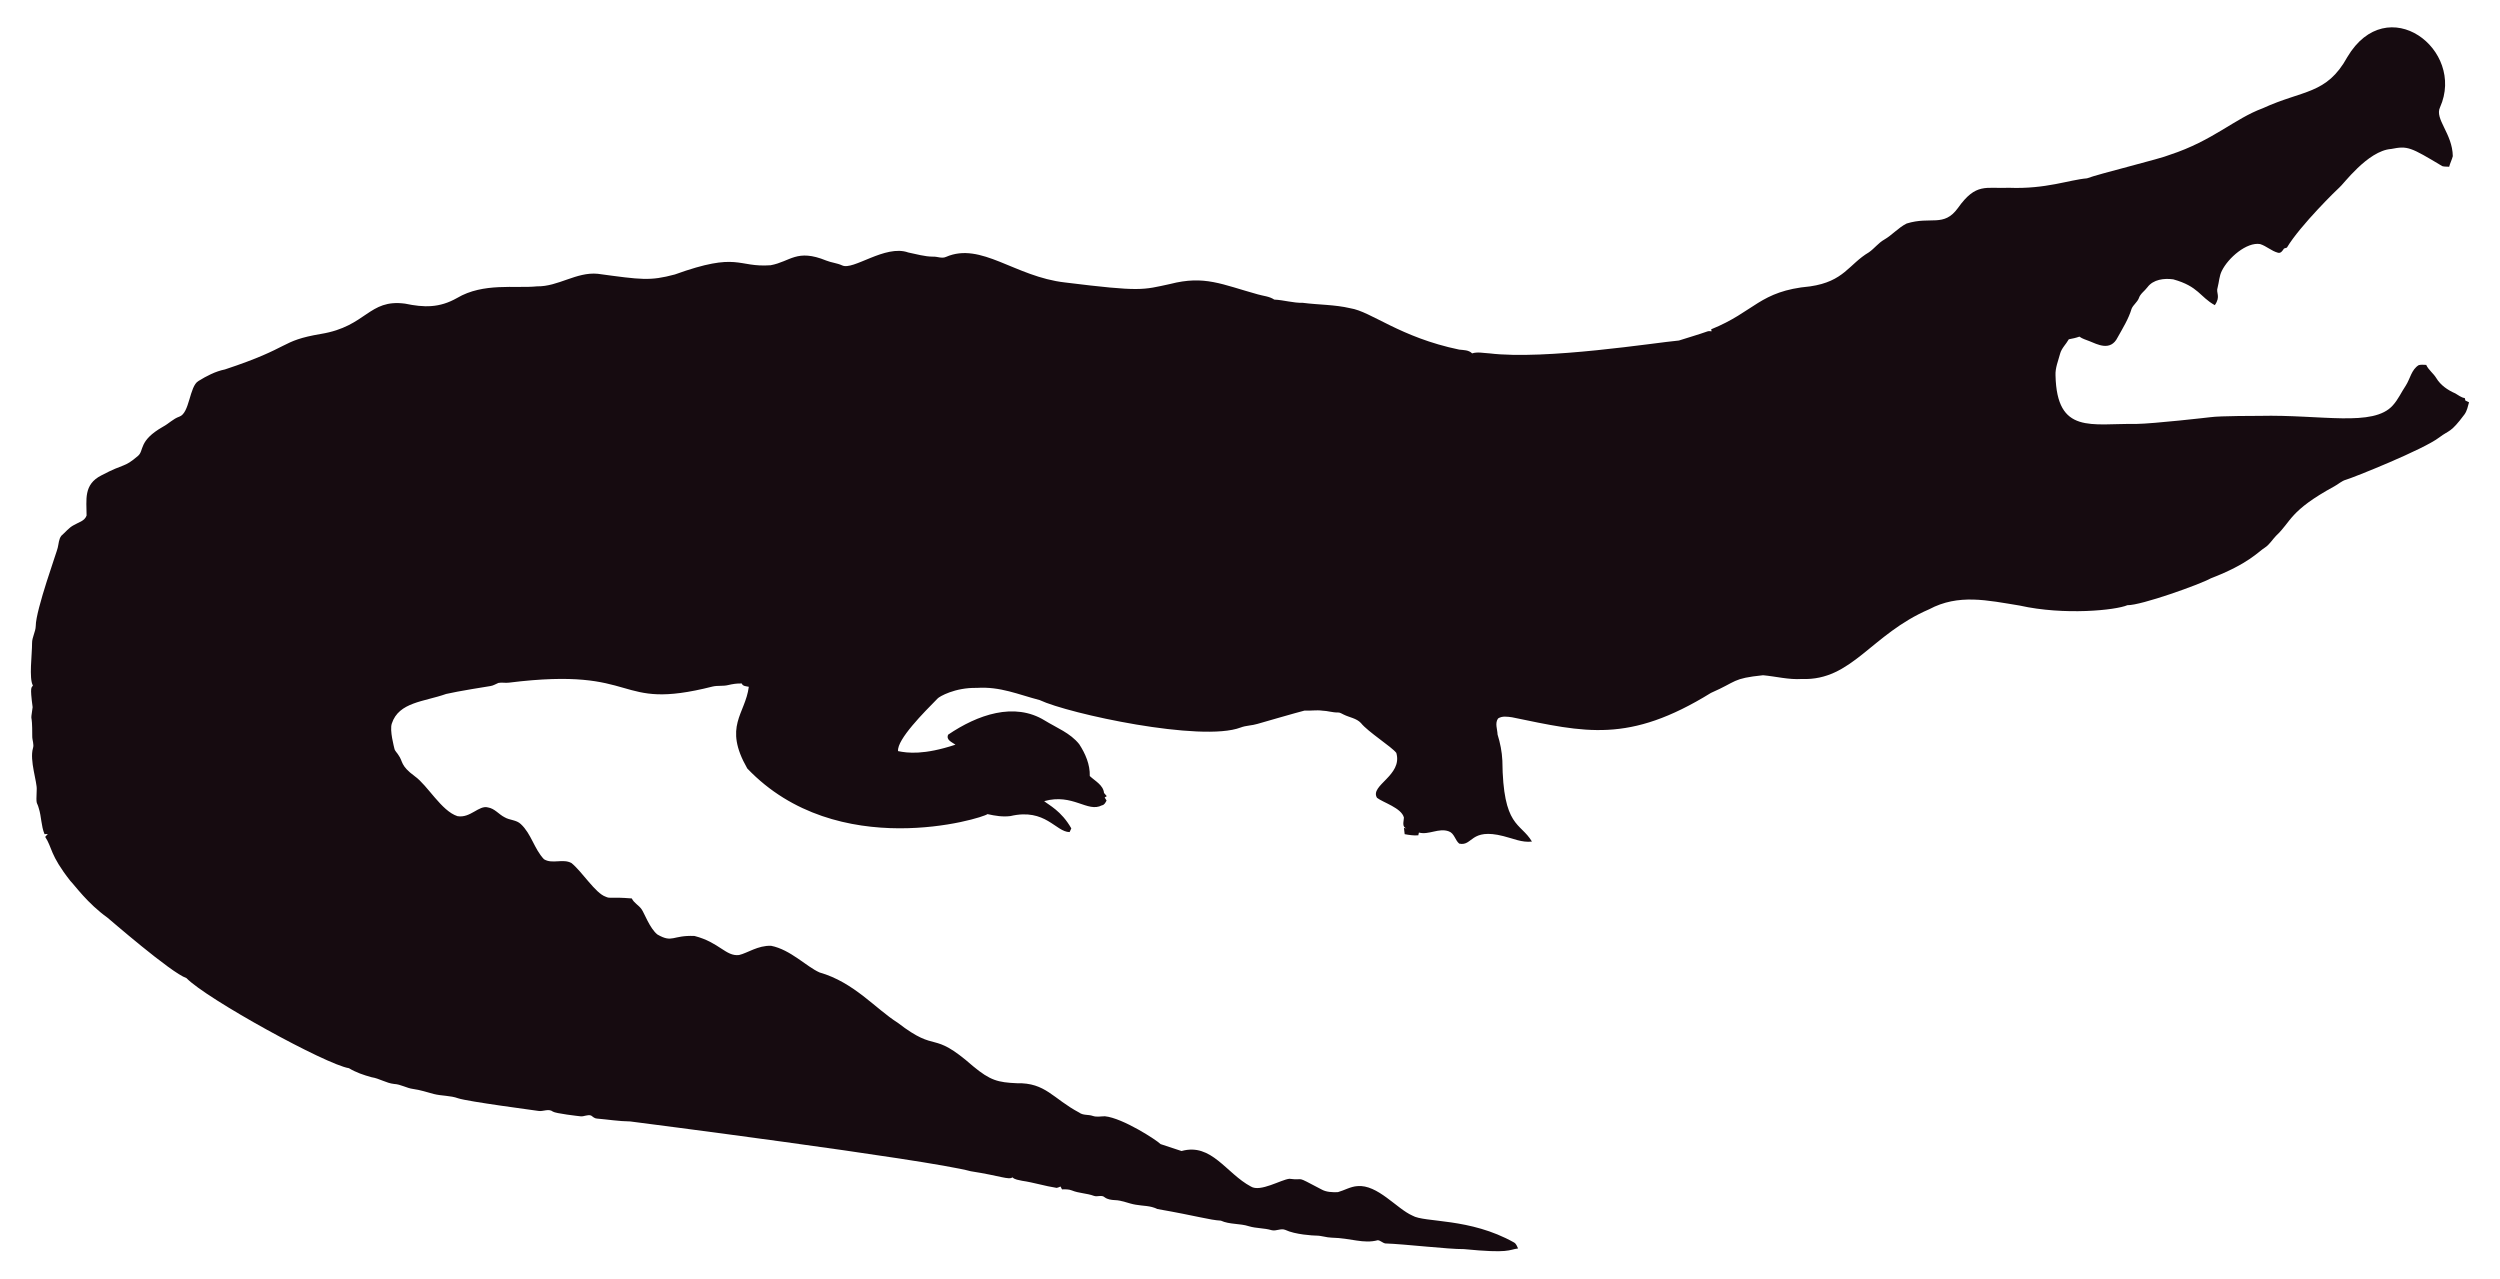
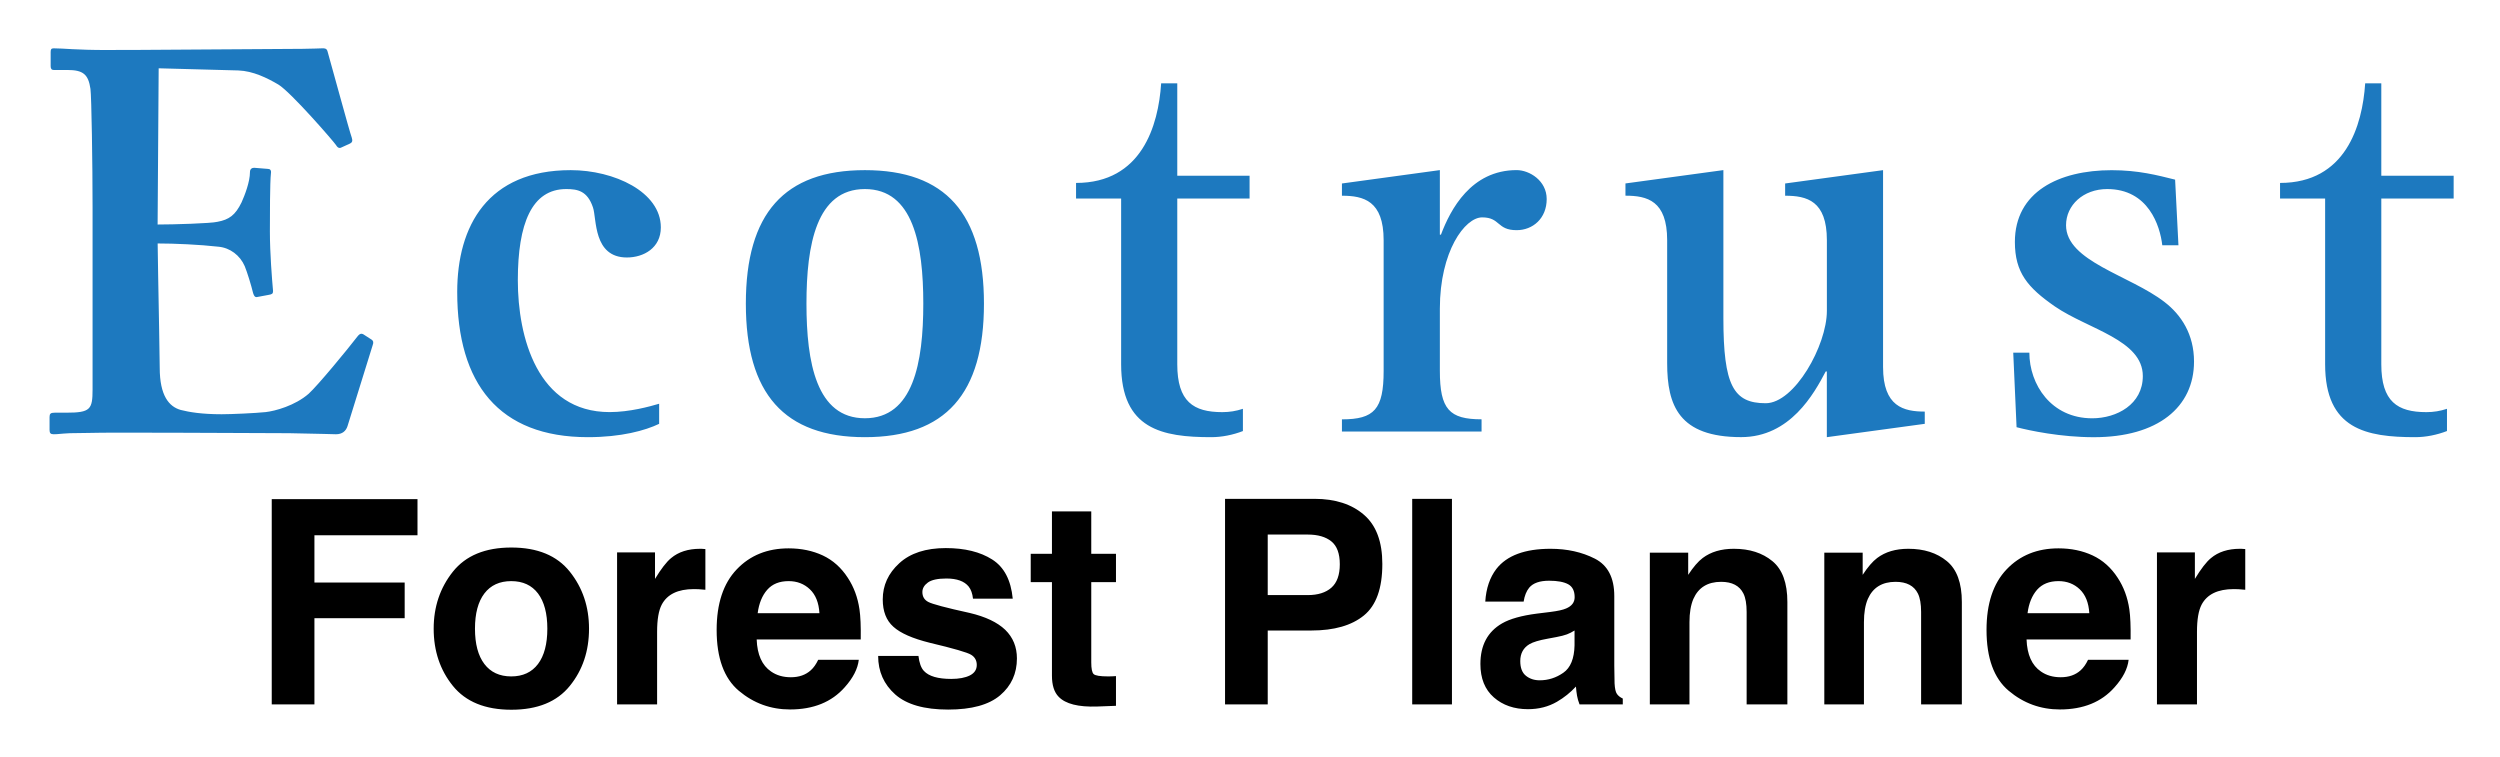
- <svg xmlns="http://www.w3.org/2000/svg" version="1.1" id="Layer_1" x="0px" y="0px" viewBox="0 0 2625.022 1342.022" enable-background="new 0 0 2625.022 1342.022" xml:space="preserve">
-   <path fill="#160B10" d="M2562.057,112.664c-5.93,12.226,13.089,27.649,13.408,51.328c-0.967,3.791-2.837,7.289-3.816,11.093  c-2.417-0.267-4.923,0.089-7.226-0.636c-33.512-20.05-36.245-21.483-53.631-18.038c-24.88,1.775-51.012,38.147-54.547,40.579  c-1,0.685-40.963,39.485-54.967,62.993c-1.056,0.331-2.086,0.661-3.078,1.005c-1.45,2.188-3.295,5.317-6.386,4.363  c-6.755-1.794-12.047-7.022-18.687-9.083c-14.172-2.325-33.569,14.577-40.185,28.126c-2.76,5.432-2.862,11.614-4.401,17.415  c-2.078,5.918,3.558,9.203-2.964,18.611c-15.758-8.651-16.89-19.671-43.645-27.108c-9.541-1.323-21.002,0.025-27.146,8.345  c-2.9,3.956-7.454,6.64-8.994,11.487c-1.705,4.223-5.788,6.857-7.569,10.978c-3.219,10.775-9.274,20.417-14.705,30.186  c-7.484,15.043-21.458,7.113-29.639,3.893c-3.549-1.501-7.378-2.404-10.482-4.745c-3.613,1.31-7.378,2.124-11.131,2.799  c-2.9,5.19-7.62,9.362-9.184,15.252c-1.972,7.442-5.139,14.807-4.771,22.656c1.426,62.435,37.744,50.23,84.657,50.985  c18.427-0.238,76.659-6.917,77.661-7.06c10.315-1.512,51.103-1.387,52.104-1.425c64.718-1.507,119.253,12.017,139.725-10.991  c5.622-6.144,8.955-13.878,13.598-20.735c4.617-7.073,5.915-16.893,13.662-21.562c2.519-0.687,5.19-0.305,7.81-0.242  c2.481,5.406,7.582,8.854,10.609,13.891c4.503,7.467,12.047,12.632,19.921,16.041c3.269,1.794,6.144,4.389,9.999,4.936  c0.166,0.852,0.369,1.705,0.598,2.57c1.259,0.611,2.519,1.208,3.854,1.819c-1.196,4.325-2.073,8.854-4.681,12.606  c-14.981,20.134-15.737,16.079-26.561,24.297c-16.513,12.73-90.704,42.38-97.937,44.421c-4.63,1.259-8.078,4.719-12.199,6.907  c-47.689,26.034-44.914,36.755-61.276,51.99c-3.969,4.096-6.856,9.273-11.754,12.403c-6.886,4.248-16.845,16.908-56.76,32.26  c-10.994,6.222-73.381,28.559-87.544,28.177c-12.182,5.289-66.295,10.873-113.113,0.394c-34.047-5.52-64.247-12.539-95.05,3.905  c-61.045,26.219-81.054,75.205-133.67,73.195c-13.739,0.903-27.159-2.684-40.745-3.943c-32.756,3.396-26.951,6.432-54.687,18.547  c-86.536,53.421-132.198,41.426-208.888,25.607c-4.859-0.636-10.304-1.616-14.68,1.259c-3.511,4.999-0.687,11.232-0.509,16.804  c2.76,8.879,4.605,18.076,5.037,27.388c0.678,70.703,18.876,64.615,31.064,85.038c-10.38,1.31-20.137-3.346-30.008-5.724  c-35.054-8.942-31.959,10.974-46.367,7.887c-4.376-3.651-5.076-10.864-10.94-12.886c-10.482-3.893-20.875,4.033-31.37,1.285  c-0.165,0.725-0.483,2.163-0.649,2.875c-4.834,0.432-9.592-0.331-14.311-1.196c-0.153-2.201-0.407-4.401-0.751-6.551  c0.7,0.127,2.112,0.382,2.824,0.509c-5.368-1.387-2.926-7.48-2.862-11.411c-2.581-10.171-21.93-15.743-28.266-20.735  c-7.896-13.101,27.192-23.356,20.29-47.143c-4.808-6.385-29.888-22.164-37.17-31.395c-4.783-5.063-12.047-5.813-18.013-8.815  c-1.972-0.827-3.791-2.315-6.017-2.239c-5.597,0.191-10.965-1.781-16.537-1.908c-6.208-0.878-12.441,0.318-18.661-0.076  c-6.376,1.51-49.471,13.993-49.471,13.993c-5.775,1.781-11.97,1.603-17.631,3.791c-41.153,15.671-180.401-14.399-211.051-28.838  c-22.477-5.819-41.27-14.396-65.945-12.772c-23.033-0.496-39.521,9.215-41.101,11.08c-14.156,14.382-42.805,43.009-41.597,55.297  c9.881,2.049,27.067,4.244,60.297-6.755c-3.6-2.633-10.164-4.859-7.683-10.52c30.91-20.96,69.478-34.528,101.385-14.896  c12.454,7.683,26.879,13.128,36.241,24.907c6.449,9.897,11.461,21.384,11.08,33.43c5.483,5.19,14.184,9.464,14.96,17.771  c0.954,1.132,1.883,2.239,2.9,3.371c-0.56,0.344-1.679,1.03-2.251,1.361c0.674,1.081,1.336,2.15,2.022,3.244  c-1.157,2.112-2.252,4.643-4.923,5.037c-15.167,7.923-30.412-12.885-60.589-4.414c4.515,3.914,17.957,10.035,28.495,28.596  c-0.623,1.285-1.221,2.582-1.781,3.893c-14.581-0.066-25.26-25.439-62.103-16.83c-8.065,1.081-16.27-0.28-24.119-2.048  c-5.689,4.616-157.704,51.097-252.241-47.919c-25.462-44.516-2.105-56.742,1.616-85.776c-2.646-0.598-6.259-0.445-7.429-3.447  c-4.834-0.216-9.63,0.547-14.311,1.666c-5.343,1.336-10.927,0.254-16.283,1.527c-104.921,26.598-73.475-21.586-213.976-4.058  c-3.638,0.483-7.327-0.471-10.927,0.267c-2.722,1.043-5.203,2.786-8.129,3.244c-1.005,0.139-35.568,5.632-46.749,8.332  c-23.248,8.245-49.669,8.494-57.027,31.013c-2.544,7.127,2.495,25.23,2.659,26.23c0.509,2.748,2.964,4.529,4.274,6.907  c5.125,7.002,1.576,10.814,17.186,22.287c13.483,9.569,27.903,36.42,44.764,41.877c13.652,2.389,22.508-11.842,32.107-9.146  c7.022,1.107,11.334,7.276,17.415,10.317c5.356,3.193,12.365,2.633,17.033,7.162c11.029,10.189,14.018,26.078,24.284,36.878  c8.765,5.47,19.972-0.979,28.965,4.071c11.309,9.233,25.045,31.634,35.809,35.287c4.836,2.294,4.589-0.02,27.477,1.832  c2.226,4.796,7.327,7.085,10.253,11.347c2.611,3.387,8.633,20.294,16.715,26.574c16.075,9.185,15.426,0.491,38.875,1.488  c26.056,6.667,32.977,21.713,46.774,19.997c8.688-1.942,19.833-10.206,33.646-9.68c20.419,4.043,37.013,21.857,50.896,27.986  c36.199,10.4,58.502,37.92,82.062,52.817c43.011,33.213,34.403,6.396,79.034,45.566c18.208,15.125,26.246,17.04,45.986,17.936  c30.318-0.751,37.93,16.193,65.525,30.81c4.134,3.155,9.541,1.844,14.196,3.498c4.147,1.463,8.51,0.394,12.772,0.369  c18.974,1.87,55.059,25.539,58.465,29.232c7.353,2.353,14.667,4.91,22.02,7.276c31.527-8.837,46.862,23.524,72.916,37.323  c9.817,6.052,31.604-7.299,40.338-8.179c17.829,2.357,3.781-4.531,33.392,11.016c5.241,3.066,11.589,3.218,17.504,3.028  c6.869-1.921,13.204-5.852,20.48-6.348c21.245-1.942,41.314,23.767,57.816,30.975c12.756,7.578,60.29,2.089,106.638,28.189  c2.366,1.298,3.155,4.007,4.3,6.284c-10.435,1.423-8.676,5.392-56.964,0.7c-16.115,0.199-61.486-5.252-82.52-5.953  c-2.824-0.572-4.91-3.04-7.772-3.397c-15.269,4.072-27.792-2.198-48.492-2.671c-5.546-0.102-10.825-2.201-16.359-2.162  c-2.762-0.015-21.848-1.008-32.323-6.004c-4.758-1.972-9.668,1.654-14.476,0.293c-7.747-2.315-16.003-1.781-23.737-4.121  c-9.541-3.104-20.277-1.692-29.41-5.865c-12.12-0.691-23.98-4.714-66.899-12.25c-6.984-3.625-14.985-3.091-22.516-4.49  c-7.416-1.145-14.324-4.643-21.892-4.821c-3.727-0.204-7.632-0.649-10.698-2.939c-3.206-2.951-7.645-0.127-11.334-1.539  c-7.531-2.798-15.774-2.646-23.203-5.712c-3.282-1.298-6.844-1.17-10.278-1.081c-0.394-0.763-1.183-2.264-1.577-3.015  c-1.285,0.636-2.608,1.119-3.982,1.45c-12.263-1.87-24.131-5.674-36.394-7.467c-3.46-0.903-7.404-1.005-10.113-3.6  c-3.831,2.97-12.398-1.54-43.747-6.411c-46.335-12.483-357.594-52.295-357.594-52.295c-11.716-0.14-23.317-2.023-34.982-3.015  c-2.442-0.127-4.211-1.844-6.068-3.18c-3.753-1.387-7.467,1.336-11.271,0.789c-2.02-0.195-26.027-2.946-28.838-4.923  c-4.592-3.587-10.278,0.216-15.367-0.738c-2.203-0.387-74.203-9.818-84.135-13.242c-8.243-2.989-17.224-2.379-25.658-4.529  c-7.162-1.895-14.209-4.274-21.574-5.254c-6.92-0.878-13.001-4.923-20.035-5.266c-8.319-0.878-15.443-5.826-23.648-7.073  c-8.256-2.252-16.448-5.037-23.775-9.49c-23.552-3.584-149.518-72.739-170.649-94.63c-16.013-5.37-81.914-62.745-82.914-63.439  c-21.039-15.096-34.147-33.758-38.964-38.595c-21.778-27.726-18.854-34.892-26.396-46.215c0.916-1.018,1.832-2.01,2.748-3.015  c-1.145,0.038-2.29,0.076-3.435,0.14c-3.651-8.676-3.18-18.28-6.042-27.172c-2.062-7.913-2.975-1.701-2.175-19.526  c0.634-7.664-7.675-30.697-3.931-43.518c1.348-4.16-0.814-8.281-0.751-12.454c0.068-28.882-2.418-11.02,0.394-30.657  c-3.041-22.85-1.09-20.042,0.305-22.719c-4.294-7.378-0.844-32.606-0.89-44.586c-0.025-6.246,3.714-11.741,3.867-17.962  c0-16.859,22.775-79.378,23.076-82.113c1.056-4.198,1.043-9.032,3.778-12.568c4.338-3.74,7.874-8.485,13.052-11.169  c4.745-2.913,11.411-4.172,13.471-10.088c0.043-16.362-3.503-32.575,15.532-42.157c25.219-13.344,23.115-7.424,38.34-20.379  c6.931-5.754,0.059-15.764,26.434-30.772c5.915-3.129,10.622-8.281,17.046-10.507c11.015-3.661,10.497-31.892,20.099-37.437  c8.612-5.33,17.796-10.113,27.795-12.148c71.433-23.584,56.818-29.805,100.939-37.31c48.019-7.907,49.805-36.895,88.244-31.777  c19.858,4.163,35.994,4.605,54.61-5.953c27.665-16.35,60.97-9.859,83.919-12.212c22.172,0.42,41.279-15.29,63.693-13.191  c46.138,6.272,54.878,7.691,80.993,0.738c67.442-24.31,65.094-7.128,100.634-9.706c20.946-3.875,27.233-17.596,58.388-4.91  c5.368,2.188,11.283,2.595,16.575,5.025c11.553,5.818,45.215-22.204,69.43-13.535c8.676,1.717,17.262,4.401,26.205,4.401  c4.49-0.216,9.083,2.252,13.446,0.293c37.015-16.156,72.304,20.872,125.096,26.815c80.305,9.923,81.3,7.845,110.289,1.603  c36.266-9.336,54.189,0.413,92.111,10.902c5.775,1.717,12.11,1.984,17.237,5.47c10.075,0.458,19.844,3.638,29.983,3.396  c16.588,2.163,33.506,1.819,49.853,5.686c21.982,3.418,52.115,30.498,114.347,43.441c4.681,0.572,9.999,0.28,13.586,3.956  c5.864-1.844,12.047-0.267,18.038-0.025c59.148,7.176,174.934-11.359,199.106-13.471c9.82-3.218,19.819-5.966,29.576-9.452  c1.488-0.674,3.155-0.356,4.758-0.229c-0.115-0.522-0.356-1.577-0.483-2.099c45.944-18.548,50.589-40.213,103.827-45.057  c35.891-5.17,40.645-23.282,61.836-35.809c5.712-3.969,9.897-9.808,16.028-13.281c8.408-4.872,14.82-12.555,23.559-16.931  c25.605-7.944,38.867,4.305,53.847-16.257c19.089-26.933,29.276-20.168,53.605-21.256c38.819,1.522,63.061-8.345,81.948-9.935  c11.484-4.495,77.877-20.69,87.061-24.742c45.297-14.857,67.746-37.884,97.505-48.848c42.187-19.404,67.008-14.225,88.74-53.694  C2506.582-10.604,2589.134,52.018,2562.057,112.664z" />
+ <svg xmlns="http://www.w3.org/2000/svg" role="img" viewBox="-3.39 13.61 592.28 179.28">
+   <path fill="#1d79bf" d="M73.23 25.05c-.62 0-2.98.13-4.97.13-5.47 0-34.06.26-39.53.26h-3.48c-1.13.01-2.16.02-3.12.02-7.73 0-10.35-.4-12.78-.4-.62 0-.74.25-.74.9v3.33c0 .64.25.9.74.9h3.22c3.73 0 4.97 1.02 5.47 4.48.25 1.79.5 17.67.5 28.17v43.03c0 4.74-.5 5.51-6.22 5.51H9.59c-1 0-1.24.25-1.24 1.02v3.07c0 .77.25 1.02.99 1.02 1.12 0 1.36-.13 3.85-.25 2.61 0 5.97-.13 10.57-.13 20.76 0 33.56.13 41.39.13 7.71.13 10.44.25 11.06.25 1.49 0 2.36-.77 2.73-1.92l5.97-19.21c.25-.64.13-1.02-.25-1.28l-1.99-1.28c-.16-.08-.3-.12-.44-.12-.3 0-.59.2-.93.64-2.36 3.07-9.32 11.53-11.56 13.57-3.23 2.82-7.95 4.1-10.19 4.35-2.49.26-8.2.51-10.44.51-4.72 0-7.71-.51-9.69-1.02-2.73-.77-4.97-3.33-4.97-9.99 0-2.3-.25-14.85-.37-21.77l-.12-7.68c3.98 0 9.94.26 14.42.77 2.73.25 5.1 2.05 6.21 4.61.62 1.54 1.49 4.35 1.99 6.4.21.64.42.93.77.93.07 0 .14-.01.22-.03l2.73-.51c.75-.13 1-.26 1-.9-.25-2.82-.75-8.96-.75-14.08 0-3.33 0-11.78.25-13.83.12-.77-.25-1.03-.75-1.03l-3.23-.26c-.5 0-.99.26-.99 1.02 0 2.31-1.24 5.51-1.99 7.17-1.49 3.07-2.98 4.1-5.72 4.61-1.49.38-10.44.64-14.17.64l.25-37.01 18.89.51c3.48.13 6.83 1.79 9.45 3.33 2.98 1.79 13.18 13.57 13.67 14.34.29.5.58.69.87.69.08 0 .17-.02.25-.04l2.24-1.02c.5-.26.62-.64.37-1.41-.5-1.28-5.22-18.69-5.72-20.36-.12-.51-.37-.77-.99-.77m79.54 88.96c-3.29 1.58-8.96 3.16-16.87 3.16-21.09 0-30.97-12.65-30.97-34.4 0-15.68 7.25-28.86 26.89-28.86 10.28 0 21.35 5.14 21.35 13.57 0 4.88-4.08 7.12-8.04 7.12-8.04 0-7.12-9.23-8.04-11.86-1.32-3.95-3.69-4.35-6.33-4.35-8.17 0-11.47 8.17-11.47 21.61s4.61 31.23 21.75 31.23c4.74 0 9.49-1.32 11.73-1.98v4.75zm20.54-28.47c0-21.35 9.09-31.63 28.2-31.63s28.21 10.28 28.21 31.63-9.09 31.63-28.21 31.63-28.2-10.28-28.2-31.63m28.2 27.15c11.47 0 13.84-13.18 13.84-27.15s-2.37-27.15-13.84-27.15-13.84 13.18-13.84 27.15 2.37 27.15 13.84 27.15m89.57 3.03c-2.37.92-5.01 1.45-7.51 1.45-11.6 0-21.35-1.85-21.35-17.27V60.64h-10.68v-3.69c15.55 0 19.51-13.58 20.16-23.59h3.82v21.88h17.13v5.4h-17.13v39.28c0 8.83 3.82 11.33 10.67 11.33 1.71 0 3.3-.26 4.88-.79v5.27zm23.45-2.77c7.64 0 9.88-2.37 9.88-11.47V70.52c0-9.36-4.75-10.54-9.88-10.54v-2.9l23.2-3.17V69.2h.26c2.24-5.93 7.12-15.29 17.93-15.29 3.03 0 7.12 2.5 7.12 6.85 0 4.61-3.3 7.38-7.12 7.38-4.75 0-3.82-3.03-8.17-3.03-4.09 0-10.02 8.04-10.02 21.61v14.76c0 9.09 2.24 11.47 9.88 11.47v2.9h-33.08v-2.9zm114.87-11.34h-.26c-2.77 5.27-8.43 15.55-20.03 15.55-14.76 0-17.53-7.51-17.53-17.53V70.51c0-9.36-4.74-10.54-9.88-10.54v-2.9l23.2-3.16v35.06c0 15.95 2.37 20.17 10.02 20.17 6.85 0 14.5-13.71 14.5-21.88V70.52c0-9.36-4.75-10.54-9.89-10.54v-2.9l23.2-3.16v46.66c0 9.36 4.88 10.54 9.88 10.54v2.9l-23.2 3.16v-15.55zm79.48-29.91c-.53-4.61-3.29-13.31-13.05-13.31-5.67 0-9.75 3.82-9.75 8.57 0 8.57 15.16 11.86 23.33 18.19 3.95 3.03 6.99 7.65 6.99 14.1 0 10.81-8.57 17.93-23.72 17.93-7.91 0-15.29-1.58-18.32-2.37l-.79-17.66h3.82c0 7.51 5.14 15.55 14.89 15.55 5.8 0 11.99-3.29 11.99-10.01 0-8.57-12.92-11.07-20.82-16.48-6.46-4.48-9.49-8.04-9.49-15.29 0-11.86 10.41-17 22.93-17 6.33 0 10.81 1.19 15.03 2.24l.79 15.55h-3.82zm67.44 44.02c-2.37.92-5.01 1.45-7.51 1.45-11.6 0-21.35-1.85-21.35-17.27V60.64h-10.68v-3.69c15.55 0 19.51-13.58 20.17-23.59h3.82v21.88h17.14v5.4h-17.14v39.28c0 8.83 3.82 11.33 10.68 11.33 1.71 0 3.29-.26 4.88-.79v5.27z" />
+   <path d="M60.988 131.858v48.638h10.113v-20.423h21.382v-8.459H71.101v-11.194h24.418v-8.562zm63.083 39.061c-1.476 1.955-3.59 2.942-6.344 2.942-2.754 0-4.878-.987-6.363-2.942-1.485-1.964-2.227-4.746-2.227-8.365 0-3.609.742-6.391 2.227-8.346 1.485-1.946 3.609-2.923 6.363-2.923 2.754 0 4.868.977 6.344 2.923 1.476 1.955 2.209 4.737 2.209 8.346 0 3.618-.733 6.4-2.209 8.365zm7.528 5.197c3.045-3.75 4.558-8.271 4.558-13.562 0-5.197-1.513-9.699-4.558-13.515-3.036-3.806-7.65-5.714-13.844-5.714-6.184 0-10.799 1.908-13.844 5.714-3.036 3.816-4.558 8.318-4.558 13.515 0 5.291 1.523 9.812 4.558 13.562 3.045 3.759 7.66 5.639 13.844 5.639 6.194 0 10.808-1.88 13.844-5.639zm-13.844-32.594zm45.151.113c-.122-.009-.263-.009-.442-.009-2.82 0-5.113.733-6.87 2.209-1.081.883-2.35 2.528-3.806 4.925v-6.278h-8.985v36.015h9.483V163.287c0-2.895.367-5.028 1.09-6.419 1.297-2.462 3.844-3.694 7.632-3.694.291 0 .667.009 1.128.028.461.028.987.066 1.588.132v-9.643c-.423-.028-.696-.038-.818-.056zm15.47 9.699c1.194-1.363 2.885-2.049 5.066-2.049 2.011 0 3.684.648 5.038 1.936 1.363 1.288 2.115 3.177 2.265 5.667h-14.634c.31-2.34 1.062-4.182 2.265-5.555zm13.167-8.13c-2.406-1.118-5.103-1.682-8.102-1.682-5.038 0-9.145 1.664-12.303 4.991-3.167 3.327-4.746 8.111-4.746 14.342 0 6.654 1.758 11.457 5.254 14.408 3.506 2.951 7.547 4.427 12.134 4.427 5.545 0 9.869-1.758 12.951-5.254 1.983-2.209 3.092-4.38 3.337-6.513h-9.615c-.508 1.062-1.09 1.889-1.758 2.481-1.212 1.1-2.782 1.654-4.718 1.654-1.833 0-3.393-.451-4.699-1.363-2.133-1.447-3.271-3.985-3.402-7.594h24.653c.047-3.111-.056-5.489-.301-7.143-.414-2.82-1.335-5.291-2.744-7.434-1.56-2.415-3.543-4.192-5.94-5.32zm-7.434-1.682zm30.094 25.48h-9.549c0 3.694 1.353 6.739 4.051 9.135 2.697 2.387 6.88 3.581 12.538 3.581 5.555 0 9.652-1.128 12.312-3.384 2.65-2.256 3.976-5.169 3.976-8.741 0-2.707-.921-4.972-2.773-6.776-1.87-1.786-4.681-3.111-8.421-3.994-5.62-1.231-8.891-2.105-9.822-2.613-.921-.479-1.382-1.269-1.382-2.34 0-.865.432-1.617 1.306-2.256.865-.63 2.331-.949 4.38-.949 2.481 0 4.248.63 5.282 1.908.555.705.893 1.664 1.024 2.876h9.417c-.423-4.399-2.039-7.5-4.878-9.295-2.829-1.795-6.485-2.697-10.987-2.697-4.728 0-8.402 1.194-11.015 3.59-2.613 2.387-3.919 5.244-3.919 8.572 0 2.82.836 4.981 2.519 6.476 1.673 1.523 4.549 2.782 8.619 3.797 5.658 1.344 8.938 2.293 9.812 2.848.883.545 1.325 1.353 1.325 2.406 0 1.1-.545 1.927-1.635 2.481-1.09.545-2.566.827-4.408.827-3.158 0-5.31-.63-6.476-1.889-.667-.705-1.1-1.889-1.297-3.562zm7.209-25.48zm19.389 7.998h5.028v22.171c0 2.246.526 3.91 1.588 4.991 1.626 1.692 4.662 2.462 9.117 2.312l4.464-.169v-7.04c-.31.028-.63.047-.949.056-.32.009-.62.019-.902.019-1.917 0-3.064-.188-3.44-.555-.376-.357-.564-1.278-.564-2.754v-19.032h5.855v-6.711h-5.855v-10.038h-9.314v10.038h-5.028zm71.223-9.652c1.335 1.081 2.002 2.885 2.002 5.423 0 2.528-.667 4.38-2.002 5.555-1.325 1.165-3.196 1.748-5.592 1.748h-9.483v-14.342h9.483c2.397 0 4.267.545 5.592 1.617zm7.716 17.547c2.914-2.378 4.361-6.438 4.361-12.19 0-5.263-1.447-9.154-4.361-11.664-2.904-2.509-6.805-3.769-11.692-3.769H286.837v48.704h10.113v-17.51h10.338c5.395 0 9.549-1.194 12.453-3.571zm20.855 21.081v-48.704h-9.417v48.704zm29.042-17.51v3.506c-.066 3.149-.949 5.32-2.66 6.504-1.711 1.194-3.571 1.786-5.602 1.786-1.278 0-2.359-.357-3.252-1.071-.893-.714-1.344-1.88-1.344-3.487 0-1.805.733-3.139 2.18-4.004.865-.508 2.284-.93 4.267-1.288l2.115-.395c1.053-.197 1.889-.414 2.491-.639.611-.235 1.212-.536 1.805-.912zm-5.714-4.399l-3.205.395c-3.637.47-6.391 1.241-8.261 2.321-3.421 1.983-5.122 5.188-5.122 9.615 0 3.412 1.062 6.053 3.186 7.914 2.124 1.861 4.821 2.791 8.083 2.791 2.556 0 4.84-.583 6.87-1.758 1.692-.987 3.196-2.19 4.493-3.6.066.818.15 1.541.263 2.18.113.639.31 1.325.592 2.049h10.244v-1.391c-.611-.282-1.081-.648-1.382-1.09-.31-.432-.498-1.269-.564-2.509-.047-1.626-.066-3.017-.066-4.164v-16.513c0-4.342-1.532-7.293-4.596-8.863-3.064-1.56-6.56-2.34-10.508-2.34-6.053 0-10.329 1.579-12.82 4.756-1.56 2.03-2.444 4.615-2.641 7.763h9.088c.216-1.391.658-2.491 1.316-3.299.93-1.109 2.5-1.654 4.728-1.654 1.983 0 3.487.282 4.511.836 1.024.564 1.532 1.588 1.532 3.064 0 1.212-.667 2.096-2.011 2.669-.752.338-1.992.611-3.731.827zm.489-15.066zm52.096 3.026c-2.368-1.955-5.414-2.923-9.135-2.923-2.979 0-5.432.724-7.369 2.18-1.081.808-2.227 2.143-3.44 3.994v-5.254H387.477v35.95h9.389v-19.493c0-2.227.31-4.051.921-5.489 1.194-2.707 3.384-4.06 6.579-4.06 2.594 0 4.361.921 5.282 2.773.508 1.015.761 2.472.761 4.361v21.908h9.652v-24.248c0-4.521-1.184-7.754-3.553-9.699zm-12.604-3.026zm53.939 3.026c-2.368-1.955-5.414-2.923-9.135-2.923-2.979 0-5.432.724-7.369 2.18-1.081.808-2.227 2.143-3.44 3.994v-5.254h-9.088v35.95h9.389v-19.493c0-2.227.31-4.051.921-5.489 1.194-2.707 3.384-4.06 6.579-4.06 2.594 0 4.361.921 5.282 2.773.508 1.015.761 2.472.761 4.361v21.908h9.652v-24.248c0-4.521-1.184-7.754-3.553-9.699zm-12.604-3.026zm33.976 9.812c1.203-1.363 2.895-2.049 5.075-2.049 2.002 0 3.684.648 5.038 1.936 1.353 1.288 2.115 3.177 2.265 5.667h-14.634c.301-2.34 1.062-4.182 2.256-5.555zm13.167-8.13c-2.397-1.118-5.094-1.682-8.092-1.682-5.047 0-9.145 1.664-12.303 4.991-3.167 3.327-4.746 8.111-4.746 14.342 0 6.654 1.748 11.457 5.254 14.408 3.506 2.951 7.547 4.427 12.124 4.427 5.555 0 9.869-1.758 12.951-5.254 1.983-2.209 3.102-4.38 3.337-6.513h-9.615c-.498 1.062-1.09 1.889-1.748 2.481-1.212 1.1-2.782 1.654-4.728 1.654-1.823 0-3.393-.451-4.69-1.363-2.133-1.447-3.271-3.985-3.402-7.594h24.653c.038-3.111-.056-5.489-.301-7.143-.414-2.82-1.335-5.291-2.744-7.434-1.56-2.415-3.543-4.192-5.949-5.32zm-7.434-1.682zm42.773.113c-.113-.009-.263-.009-.442-.009-2.82 0-5.113.733-6.87 2.209-1.081.883-2.35 2.528-3.806 4.925v-6.278h-8.985v36.015h9.483V163.287c0-2.895.367-5.028 1.09-6.419 1.297-2.462 3.844-3.694 7.632-3.694.291 0 .667.009 1.128.028.461.028.987.066 1.588.132v-9.643c-.423-.028-.696-.038-.818-.056z" />
</svg>
